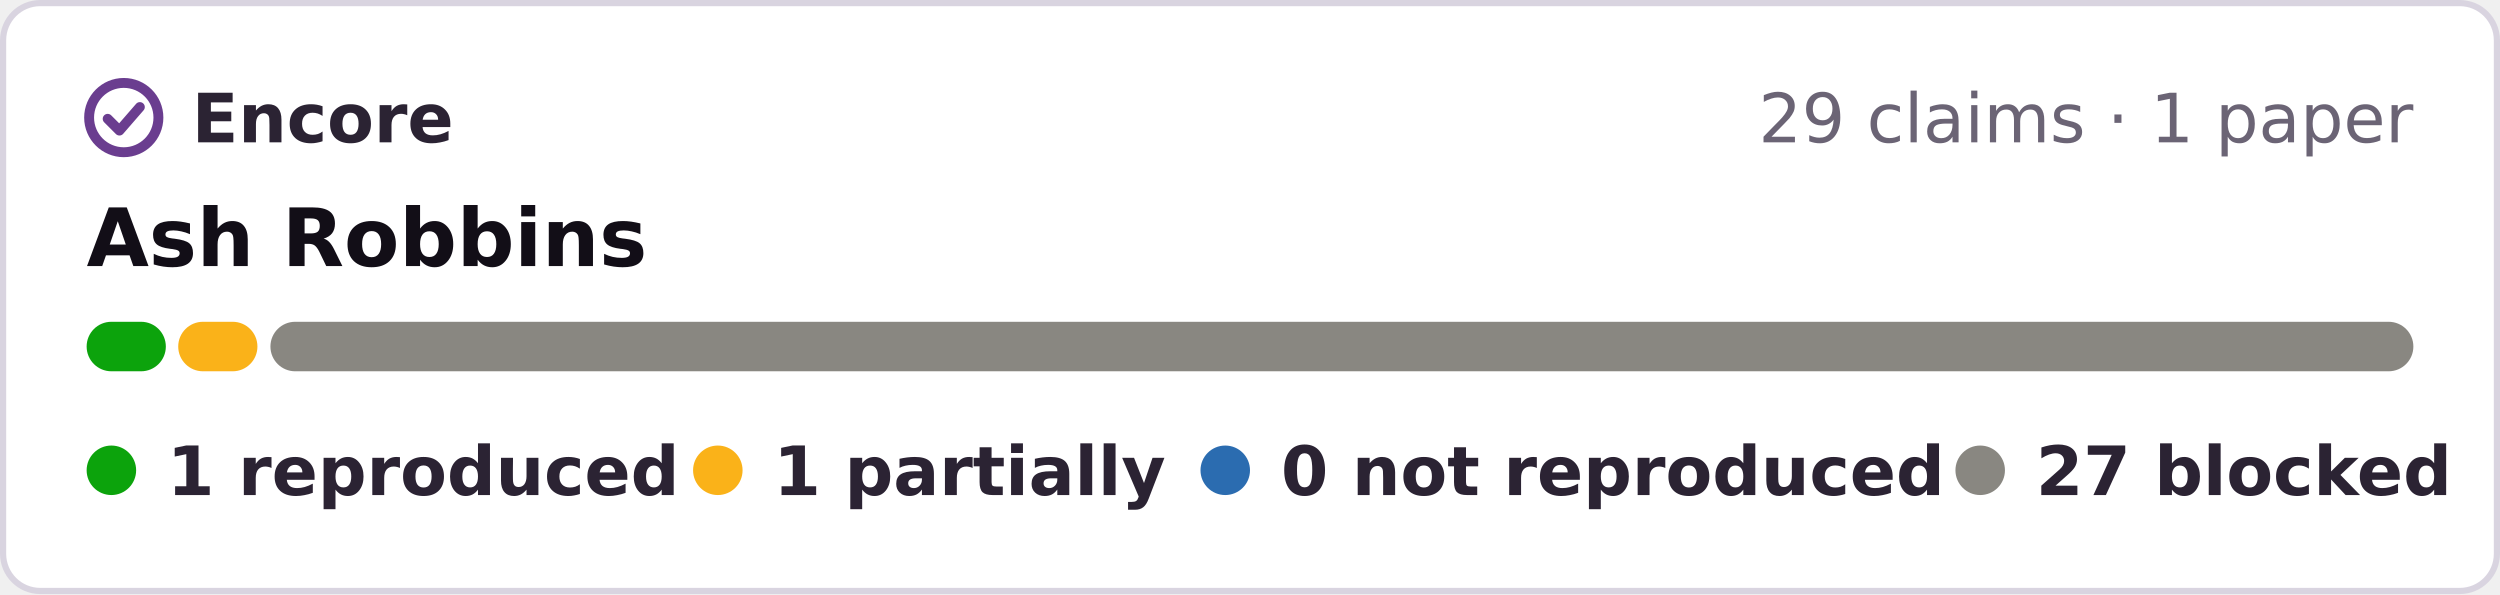
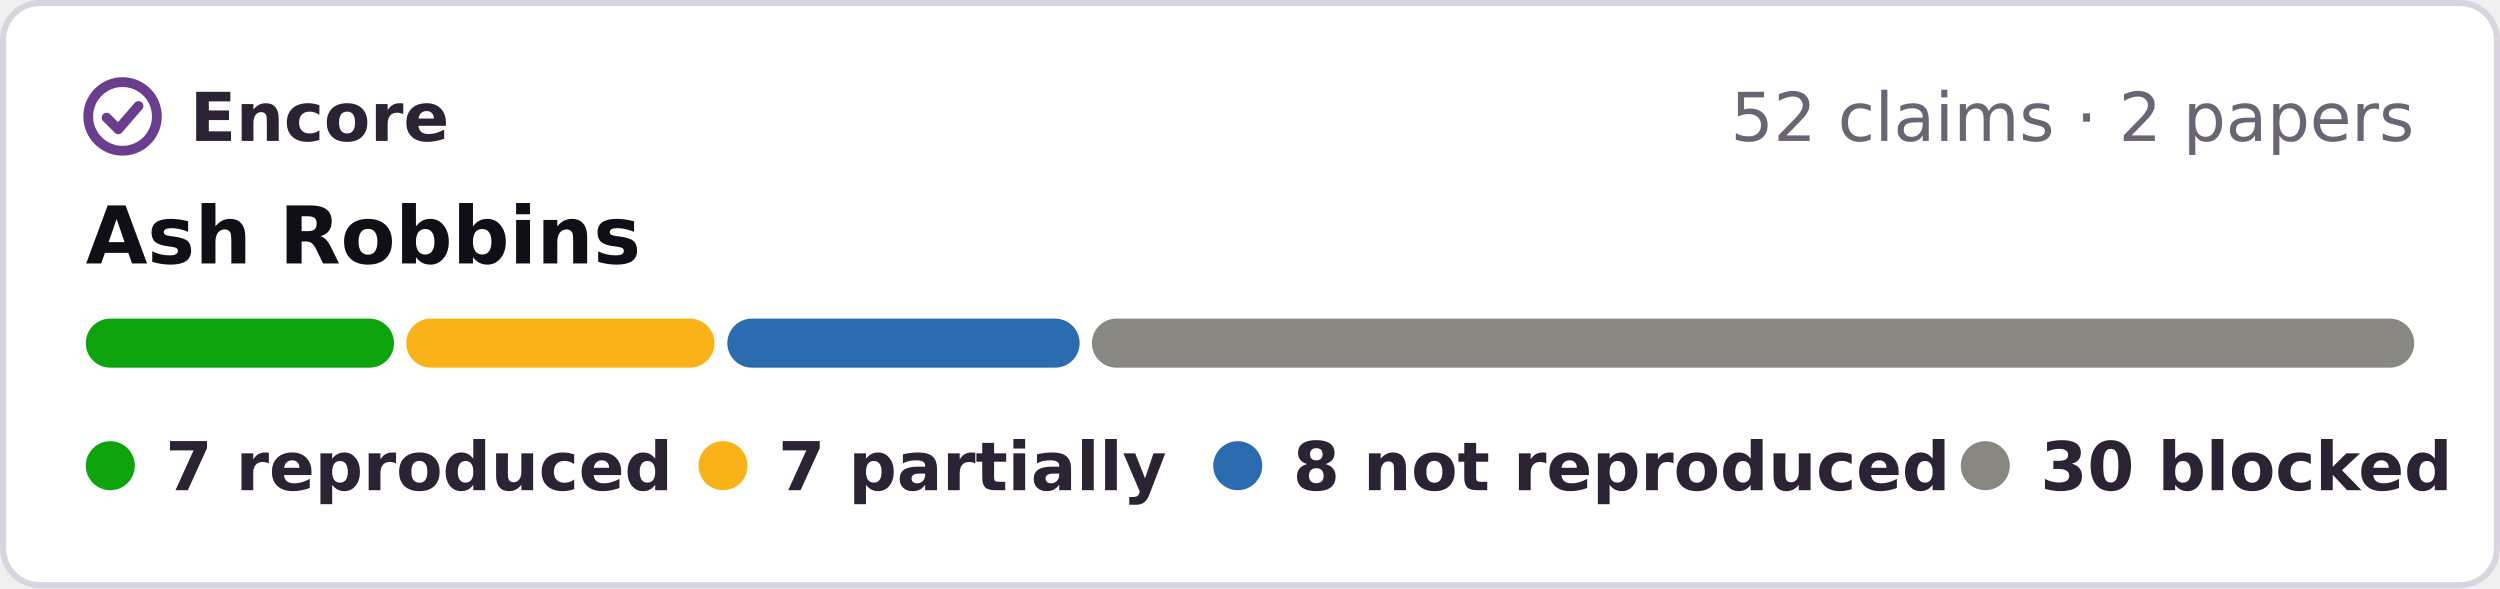
- <svg xmlns="http://www.w3.org/2000/svg" width="404" height="96" viewBox="0 0 404 96" role="img" aria-label="Encore: 1 reproduced, 1 partially reproduced, 27 blocked, of 29 claims in 1 paper of Ash Robbins">
-   <rect x=".5" y=".5" width="403" height="95" rx="6" fill="#fff" stroke="#d9d4e0" />
+ <svg xmlns="http://www.w3.org/2000/svg" width="408" height="96" viewBox="0 0 408 96" role="img" aria-label="Encore: 7 reproduced, 7 partially reproduced, 8 not reproduced, 30 blocked, of 52 claims in 2 papers of Ash Robbins">
+   <rect x=".5" y=".5" width="407" height="95" rx="6" fill="#fff" stroke="#d9d4e0" />
  <g fill="none" stroke="#6a3d8f" stroke-width="1.6" stroke-linecap="round" stroke-linejoin="round">
    <circle cx="20" cy="19" r="5.6" />
    <path d="M17.4 19.2l1.9 1.9 3.3-3.8" />
  </g>
  <g font-family="Verdana,DejaVu Sans,Geneva,sans-serif" font-size="11">
    <text x="31" y="23" font-weight="bold" fill="#2b2333" textLength="39">Encore</text>
-     <text x="390" y="23" text-anchor="end" fill="#6b6475">29 claims · 1 paper</text>
+     <text x="394" y="23" text-anchor="end" fill="#6b6475">52 claims · 2 papers</text>
    <text x="14" y="43" font-size="13" font-weight="bold" fill="#120e17">Ash Robbins</text>
-     <rect x="14.0" y="52" width="12.8" height="8" rx="4" fill="#0ca30c" />
-     <rect x="28.8" y="52" width="12.8" height="8" rx="4" fill="#fab219" />
-     <rect x="43.7" y="52" width="346.3" height="8" rx="4" fill="#898781" />
+     <rect x="14.0" y="52" width="50.3" height="8" rx="4" fill="#0ca30c" />
+     <rect x="66.3" y="52" width="50.3" height="8" rx="4" fill="#fab219" />
+     <rect x="118.7" y="52" width="57.5" height="8" rx="4" fill="#2b6cb0" />
+     <rect x="178.2" y="52" width="215.8" height="8" rx="4" fill="#898781" />
    <g font-weight="bold" fill="#2b2333">
      <circle cx="18" cy="76" r="4" fill="#0ca30c" />
-       <text x="27" y="80" textLength="71">1 reproduced</text>
-       <circle cx="116" cy="76" r="4" fill="#fab219" />
-       <text x="125" y="80" textLength="55">1 partially</text>
-       <circle cx="198" cy="76" r="4" fill="#2b6cb0" />
-       <text x="207" y="80" textLength="95">0 not reproduced</text>
-       <circle cx="320" cy="76" r="4" fill="#898781" />
-       <text x="329" y="80" textLength="61">27 blocked</text>
+       <text x="27" y="80" textLength="73">7 reproduced</text>
+       <circle cx="118" cy="76" r="4" fill="#fab219" />
+       <text x="127" y="80" textLength="57">7 partially</text>
+       <circle cx="202" cy="76" r="4" fill="#2b6cb0" />
+       <text x="211" y="80" textLength="95">8 not reproduced</text>
+       <circle cx="324" cy="76" r="4" fill="#898781" />
+       <text x="333" y="80" textLength="61">30 blocked</text>
    </g>
  </g>
</svg>
